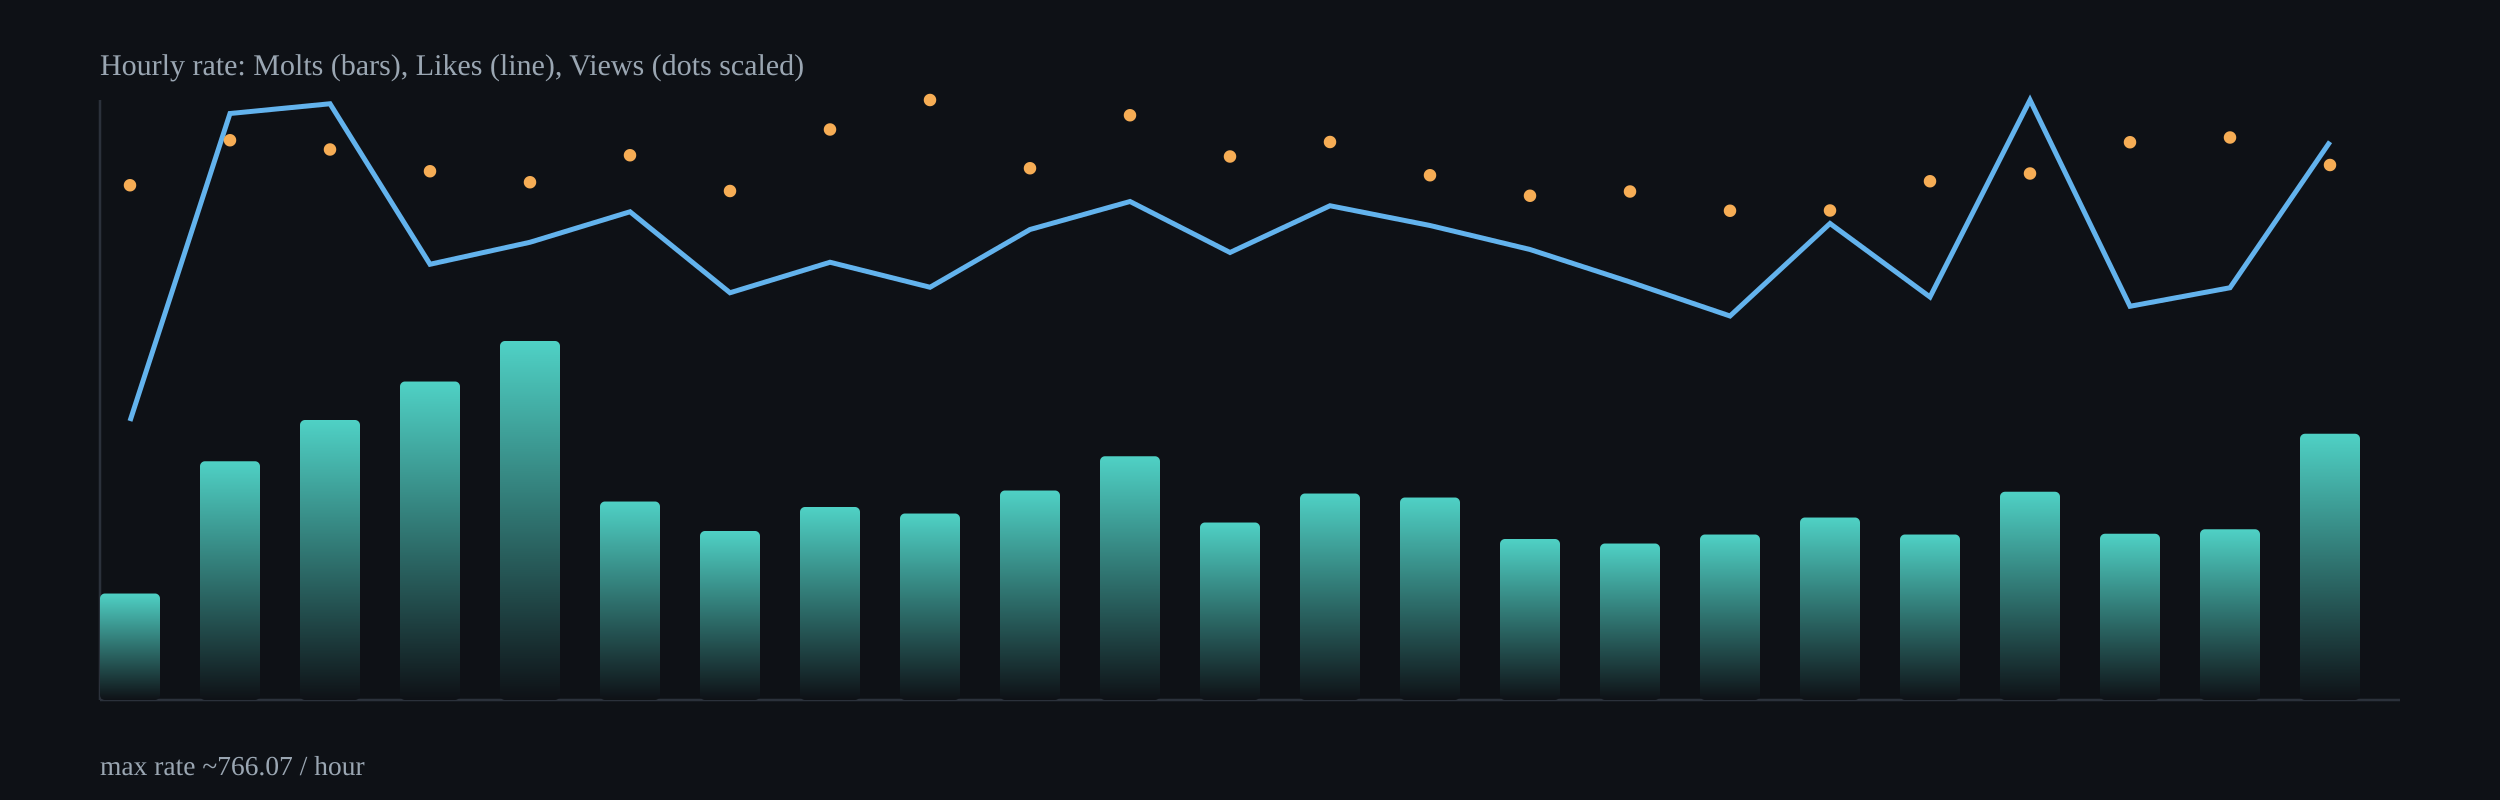
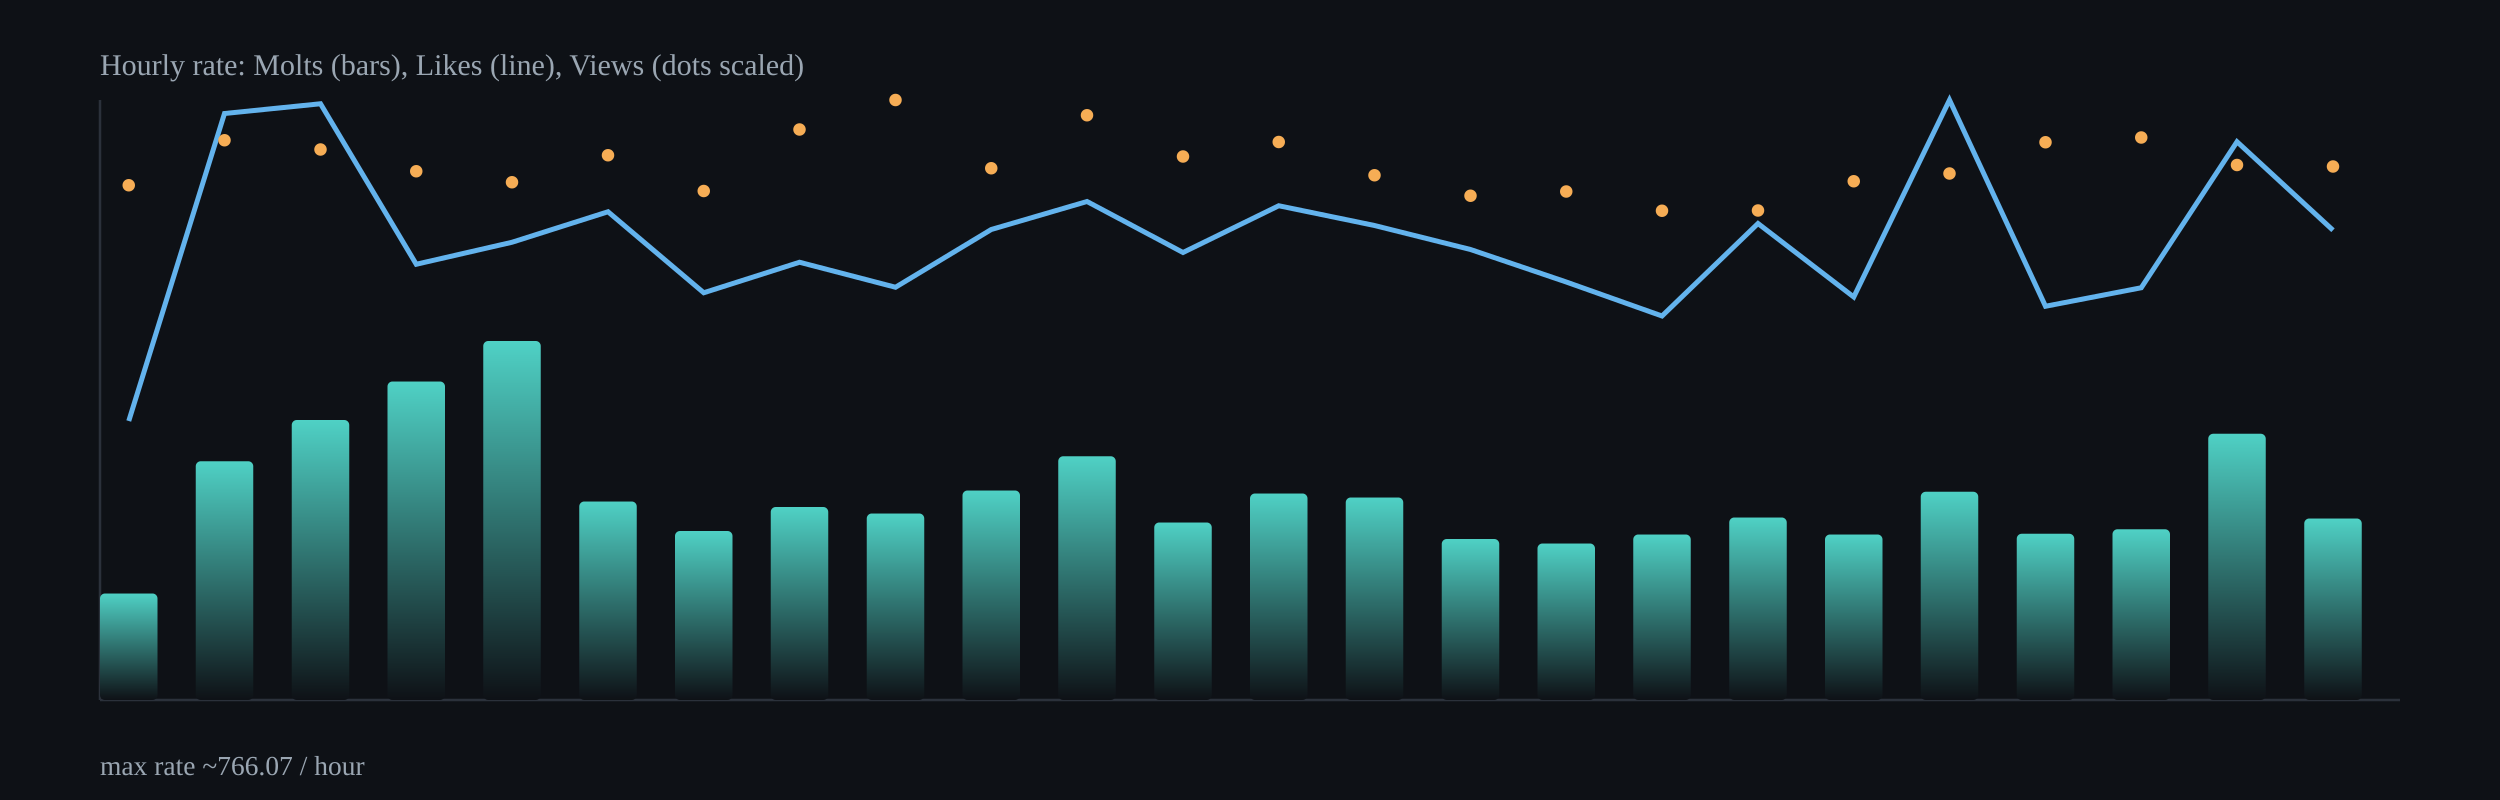
<svg xmlns="http://www.w3.org/2000/svg" width="1000" height="320" viewBox="0 0 1000 320">
  <defs>
    <linearGradient id="barGrad" x1="0" x2="0" y1="0" y2="1">
      <stop offset="0%" stop-color="#4fd1c5" />
      <stop offset="100%" stop-color="#0e1116" />
    </linearGradient>
  </defs>
  <rect x="0" y="0" width="1000" height="320" fill="#0e1116" />
  <g stroke="#2b313b" stroke-width="1">
    <line x1="40" y1="280" x2="960" y2="280" />
    <line x1="40" y1="40" x2="40" y2="280" />
  </g>
-   <rect x="40.0" y="237.4" width="24.0" height="42.6" rx="2" fill="url(#barGrad)" />
-   <rect x="80.0" y="184.5" width="24.0" height="95.5" rx="2" fill="url(#barGrad)" />
-   <rect x="120.0" y="168.0" width="24.0" height="112.0" rx="2" fill="url(#barGrad)" />
-   <rect x="160.0" y="152.6" width="24.0" height="127.4" rx="2" fill="url(#barGrad)" />
-   <rect x="200.0" y="136.4" width="24.0" height="143.6" rx="2" fill="url(#barGrad)" />
-   <rect x="240.0" y="200.6" width="24.0" height="79.4" rx="2" fill="url(#barGrad)" />
-   <rect x="280.0" y="212.4" width="24.0" height="67.6" rx="2" fill="url(#barGrad)" />
-   <rect x="320.0" y="202.8" width="24.0" height="77.2" rx="2" fill="url(#barGrad)" />
-   <rect x="360.0" y="205.4" width="24.0" height="74.6" rx="2" fill="url(#barGrad)" />
-   <rect x="400.0" y="196.2" width="24.0" height="83.8" rx="2" fill="url(#barGrad)" />
-   <rect x="440.0" y="182.5" width="24.0" height="97.5" rx="2" fill="url(#barGrad)" />
-   <rect x="480.0" y="209.0" width="24.0" height="71.0" rx="2" fill="url(#barGrad)" />
-   <rect x="520.0" y="197.4" width="24.0" height="82.6" rx="2" fill="url(#barGrad)" />
-   <rect x="560.0" y="199.0" width="24.0" height="81.0" rx="2" fill="url(#barGrad)" />
-   <rect x="600.0" y="215.6" width="24.0" height="64.4" rx="2" fill="url(#barGrad)" />
-   <rect x="640.0" y="217.4" width="24.0" height="62.6" rx="2" fill="url(#barGrad)" />
-   <rect x="680.0" y="213.8" width="24.0" height="66.2" rx="2" fill="url(#barGrad)" />
-   <rect x="720.0" y="207.0" width="24.0" height="73.0" rx="2" fill="url(#barGrad)" />
-   <rect x="760.0" y="213.8" width="24.0" height="66.2" rx="2" fill="url(#barGrad)" />
-   <rect x="800.0" y="196.7" width="24.0" height="83.3" rx="2" fill="url(#barGrad)" />
-   <rect x="840.0" y="213.5" width="24.0" height="66.5" rx="2" fill="url(#barGrad)" />
-   <rect x="880.0" y="211.7" width="24.0" height="68.3" rx="2" fill="url(#barGrad)" />
-   <rect x="920.0" y="173.5" width="24.0" height="106.5" rx="2" fill="url(#barGrad)" />
-   <polyline fill="none" stroke="#63b3ed" stroke-width="2" points="52.0,168.4 92.0,45.4 132.0,41.5 172.0,105.7 212.0,96.9 252.0,84.7 292.0,117.1 332.0,104.9 372.0,114.9 412.0,91.8 452.0,80.6 492.0,101.0 532.0,82.3 572.0,90.2 612.0,99.8 652.0,112.8 692.0,126.4 732.0,89.4 772.0,118.8 812.0,40.0 852.0,122.5 892.0,115.1 932.0,56.7" />
-   <circle cx="52.0" cy="74.1" r="2.5" fill="#f6ad55" />
-   <circle cx="92.0" cy="56.1" r="2.5" fill="#f6ad55" />
-   <circle cx="132.0" cy="59.8" r="2.5" fill="#f6ad55" />
-   <circle cx="172.0" cy="68.5" r="2.5" fill="#f6ad55" />
-   <circle cx="212.0" cy="72.9" r="2.5" fill="#f6ad55" />
-   <circle cx="252.0" cy="62.1" r="2.5" fill="#f6ad55" />
-   <circle cx="292.0" cy="76.4" r="2.5" fill="#f6ad55" />
-   <circle cx="332.0" cy="51.8" r="2.5" fill="#f6ad55" />
-   <circle cx="372.0" cy="40.0" r="2.5" fill="#f6ad55" />
-   <circle cx="412.0" cy="67.3" r="2.5" fill="#f6ad55" />
-   <circle cx="452.0" cy="46.1" r="2.5" fill="#f6ad55" />
-   <circle cx="492.0" cy="62.6" r="2.5" fill="#f6ad55" />
-   <circle cx="532.0" cy="56.8" r="2.5" fill="#f6ad55" />
-   <circle cx="572.0" cy="70.1" r="2.5" fill="#f6ad55" />
-   <circle cx="612.0" cy="78.3" r="2.5" fill="#f6ad55" />
-   <circle cx="652.0" cy="76.6" r="2.5" fill="#f6ad55" />
-   <circle cx="692.0" cy="84.3" r="2.5" fill="#f6ad55" />
-   <circle cx="732.0" cy="84.2" r="2.5" fill="#f6ad55" />
-   <circle cx="772.0" cy="72.5" r="2.5" fill="#f6ad55" />
-   <circle cx="812.0" cy="69.4" r="2.5" fill="#f6ad55" />
-   <circle cx="852.0" cy="56.9" r="2.5" fill="#f6ad55" />
-   <circle cx="892.0" cy="55.0" r="2.5" fill="#f6ad55" />
-   <circle cx="932.0" cy="66.0" r="2.5" fill="#f6ad55" />
+   <rect x="40.0" y="237.4" width="23.0" height="42.6" rx="2" fill="url(#barGrad)" />
+   <rect x="78.3" y="184.5" width="23.0" height="95.5" rx="2" fill="url(#barGrad)" />
+   <rect x="116.7" y="168.0" width="23.0" height="112.0" rx="2" fill="url(#barGrad)" />
+   <rect x="155.0" y="152.6" width="23.0" height="127.4" rx="2" fill="url(#barGrad)" />
+   <rect x="193.3" y="136.4" width="23.0" height="143.6" rx="2" fill="url(#barGrad)" />
+   <rect x="231.7" y="200.6" width="23.0" height="79.4" rx="2" fill="url(#barGrad)" />
+   <rect x="270.0" y="212.4" width="23.0" height="67.6" rx="2" fill="url(#barGrad)" />
+   <rect x="308.3" y="202.8" width="23.0" height="77.2" rx="2" fill="url(#barGrad)" />
+   <rect x="346.7" y="205.4" width="23.0" height="74.6" rx="2" fill="url(#barGrad)" />
+   <rect x="385.0" y="196.2" width="23.0" height="83.8" rx="2" fill="url(#barGrad)" />
+   <rect x="423.3" y="182.5" width="23.0" height="97.5" rx="2" fill="url(#barGrad)" />
+   <rect x="461.7" y="209.0" width="23.0" height="71.0" rx="2" fill="url(#barGrad)" />
+   <rect x="500.0" y="197.4" width="23.0" height="82.6" rx="2" fill="url(#barGrad)" />
+   <rect x="538.3" y="199.0" width="23.0" height="81.0" rx="2" fill="url(#barGrad)" />
+   <rect x="576.7" y="215.6" width="23.0" height="64.4" rx="2" fill="url(#barGrad)" />
+   <rect x="615.0" y="217.4" width="23.0" height="62.6" rx="2" fill="url(#barGrad)" />
+   <rect x="653.3" y="213.8" width="23.0" height="66.2" rx="2" fill="url(#barGrad)" />
+   <rect x="691.7" y="207.0" width="23.0" height="73.0" rx="2" fill="url(#barGrad)" />
+   <rect x="730.0" y="213.8" width="23.0" height="66.2" rx="2" fill="url(#barGrad)" />
+   <rect x="768.3" y="196.7" width="23.0" height="83.3" rx="2" fill="url(#barGrad)" />
+   <rect x="806.7" y="213.5" width="23.0" height="66.5" rx="2" fill="url(#barGrad)" />
+   <rect x="845.0" y="211.7" width="23.0" height="68.3" rx="2" fill="url(#barGrad)" />
+   <rect x="883.3" y="173.5" width="23.0" height="106.5" rx="2" fill="url(#barGrad)" />
+   <rect x="921.7" y="207.4" width="23.0" height="72.6" rx="2" fill="url(#barGrad)" />
+   <polyline fill="none" stroke="#63b3ed" stroke-width="2" points="51.5,168.4 89.8,45.4 128.2,41.5 166.5,105.7 204.8,96.9 243.2,84.7 281.5,117.1 319.8,104.9 358.2,114.9 396.5,91.8 434.8,80.6 473.2,101.0 511.5,82.3 549.8,90.2 588.2,99.8 626.5,112.8 664.8,126.4 703.2,89.4 741.5,118.8 779.8,40.0 818.2,122.5 856.5,115.1 894.8,56.7 933.2,92.1" />
+   <circle cx="51.5" cy="74.1" r="2.5" fill="#f6ad55" />
+   <circle cx="89.8" cy="56.1" r="2.5" fill="#f6ad55" />
+   <circle cx="128.2" cy="59.8" r="2.5" fill="#f6ad55" />
+   <circle cx="166.5" cy="68.5" r="2.5" fill="#f6ad55" />
+   <circle cx="204.8" cy="72.9" r="2.5" fill="#f6ad55" />
+   <circle cx="243.2" cy="62.1" r="2.5" fill="#f6ad55" />
+   <circle cx="281.5" cy="76.4" r="2.5" fill="#f6ad55" />
+   <circle cx="319.8" cy="51.8" r="2.5" fill="#f6ad55" />
+   <circle cx="358.2" cy="40.0" r="2.5" fill="#f6ad55" />
+   <circle cx="396.5" cy="67.3" r="2.5" fill="#f6ad55" />
+   <circle cx="434.8" cy="46.1" r="2.5" fill="#f6ad55" />
+   <circle cx="473.2" cy="62.6" r="2.5" fill="#f6ad55" />
+   <circle cx="511.5" cy="56.8" r="2.5" fill="#f6ad55" />
+   <circle cx="549.8" cy="70.1" r="2.5" fill="#f6ad55" />
+   <circle cx="588.2" cy="78.3" r="2.5" fill="#f6ad55" />
+   <circle cx="626.5" cy="76.6" r="2.5" fill="#f6ad55" />
+   <circle cx="664.8" cy="84.3" r="2.5" fill="#f6ad55" />
+   <circle cx="703.2" cy="84.2" r="2.5" fill="#f6ad55" />
+   <circle cx="741.5" cy="72.5" r="2.5" fill="#f6ad55" />
+   <circle cx="779.8" cy="69.4" r="2.5" fill="#f6ad55" />
+   <circle cx="818.2" cy="56.9" r="2.5" fill="#f6ad55" />
+   <circle cx="856.5" cy="55.0" r="2.5" fill="#f6ad55" />
+   <circle cx="894.8" cy="66.0" r="2.5" fill="#f6ad55" />
+   <circle cx="933.2" cy="66.6" r="2.5" fill="#f6ad55" />
  <text x="40" y="30" fill="#9aa6b2" font-size="12">Hourly rate: Molts (bars), Likes (line), Views (dots scaled)</text>
  <text x="40" y="310" fill="#9aa6b2" font-size="11">max rate ~766.07 / hour</text>
</svg>
